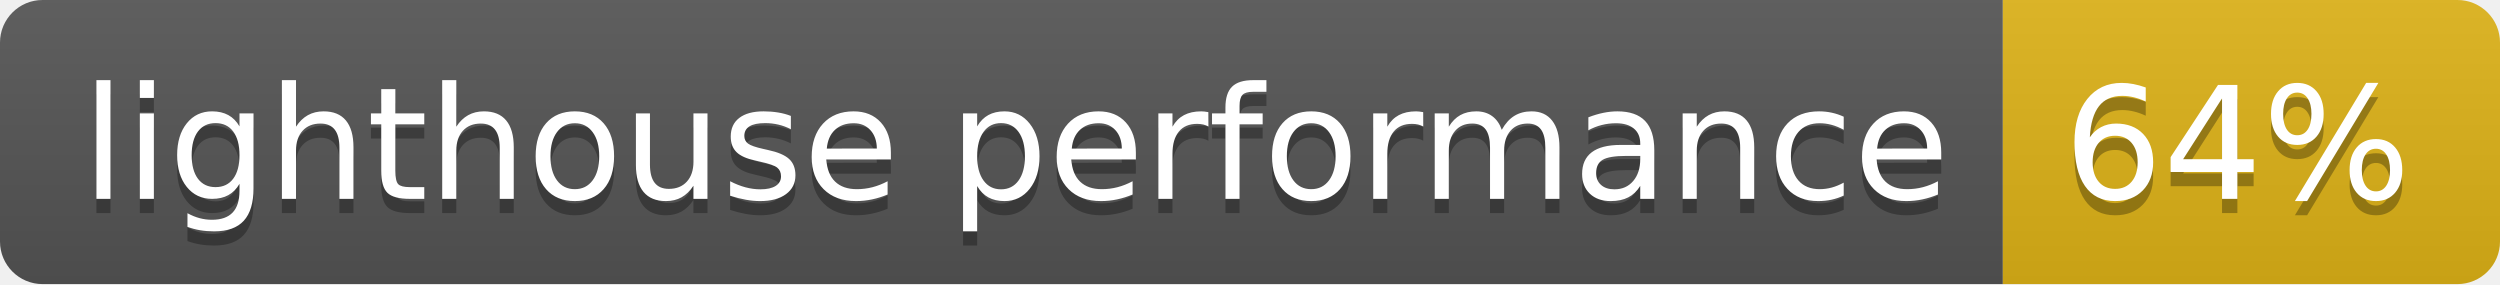
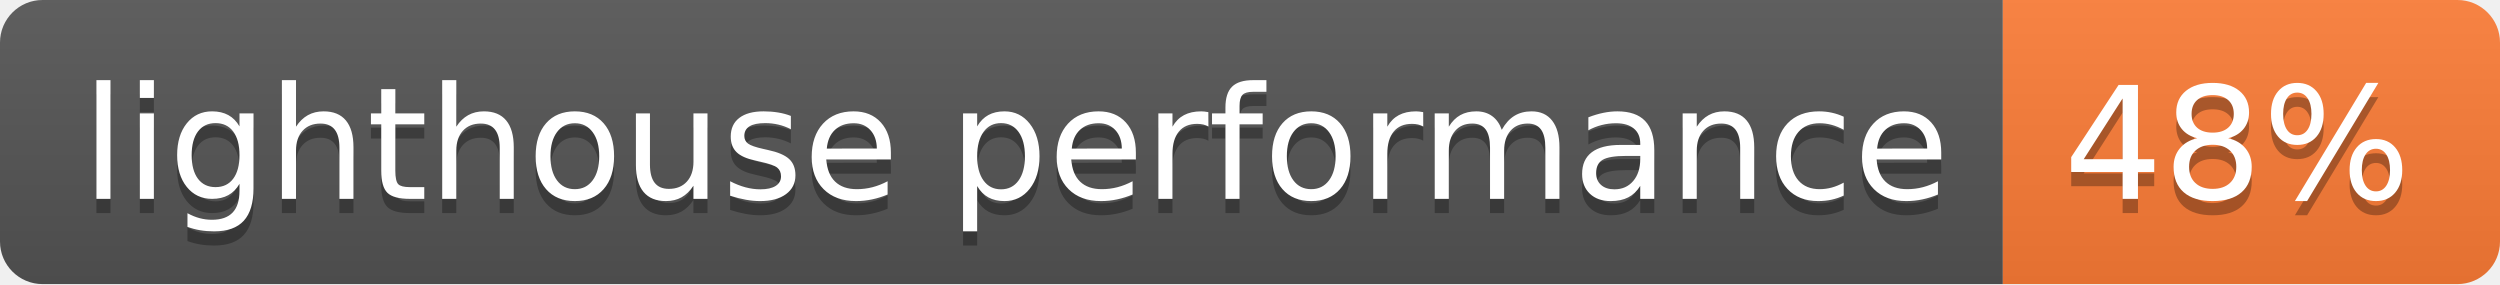
- <svg xmlns="http://www.w3.org/2000/svg" width="176" height="20" role="img" aria-label="lighthouse performance: 64%">
+ <svg xmlns="http://www.w3.org/2000/svg" width="176" height="20" role="img" aria-label="lighthouse performance: 48%">
  <linearGradient id="s" x2="0" y2="100%">
    <stop offset="0" stop-color="#bbb" stop-opacity=".1" />
    <stop offset="1" stop-opacity=".1" />
  </linearGradient>
  <clipPath id="r">
    <rect width="176" height="20" rx="3" fill="#fff" />
  </clipPath>
  <g clip-path="url(#r)">
    <rect width="141" height="20" fill="#555" />
-     <rect x="141" width="35" height="20" fill="#dfb317" />
+     <rect x="141" width="35" height="20" fill="#fe7d37" />
    <rect width="176" height="20" fill="url(#s)" />
  </g>
  <g fill="#fff" text-anchor="middle" font-family="Verdana,Geneva,DejaVu Sans,sans-serif" text-rendering="geometricPrecision" font-size="110">
    <text aria-hidden="true" x="715" y="150" fill="#010101" fill-opacity=".3" transform="scale(.1)" textLength="1310">lighthouse performance</text>
    <text x="715" y="140" transform="scale(.1)" fill="#fff" textLength="1310">lighthouse performance</text>
-     <text aria-hidden="true" x="1575" y="150" fill="#010101" fill-opacity=".3" transform="scale(.1)" textLength="250">64%</text>
-     <text x="1575" y="140" transform="scale(.1)" fill="#fff" textLength="250">64%</text>
+     <text aria-hidden="true" x="1575" y="150" fill="#010101" fill-opacity=".3" transform="scale(.1)" textLength="250">48%</text>
+     <text x="1575" y="140" transform="scale(.1)" fill="#fff" textLength="250">48%</text>
  </g>
</svg>
